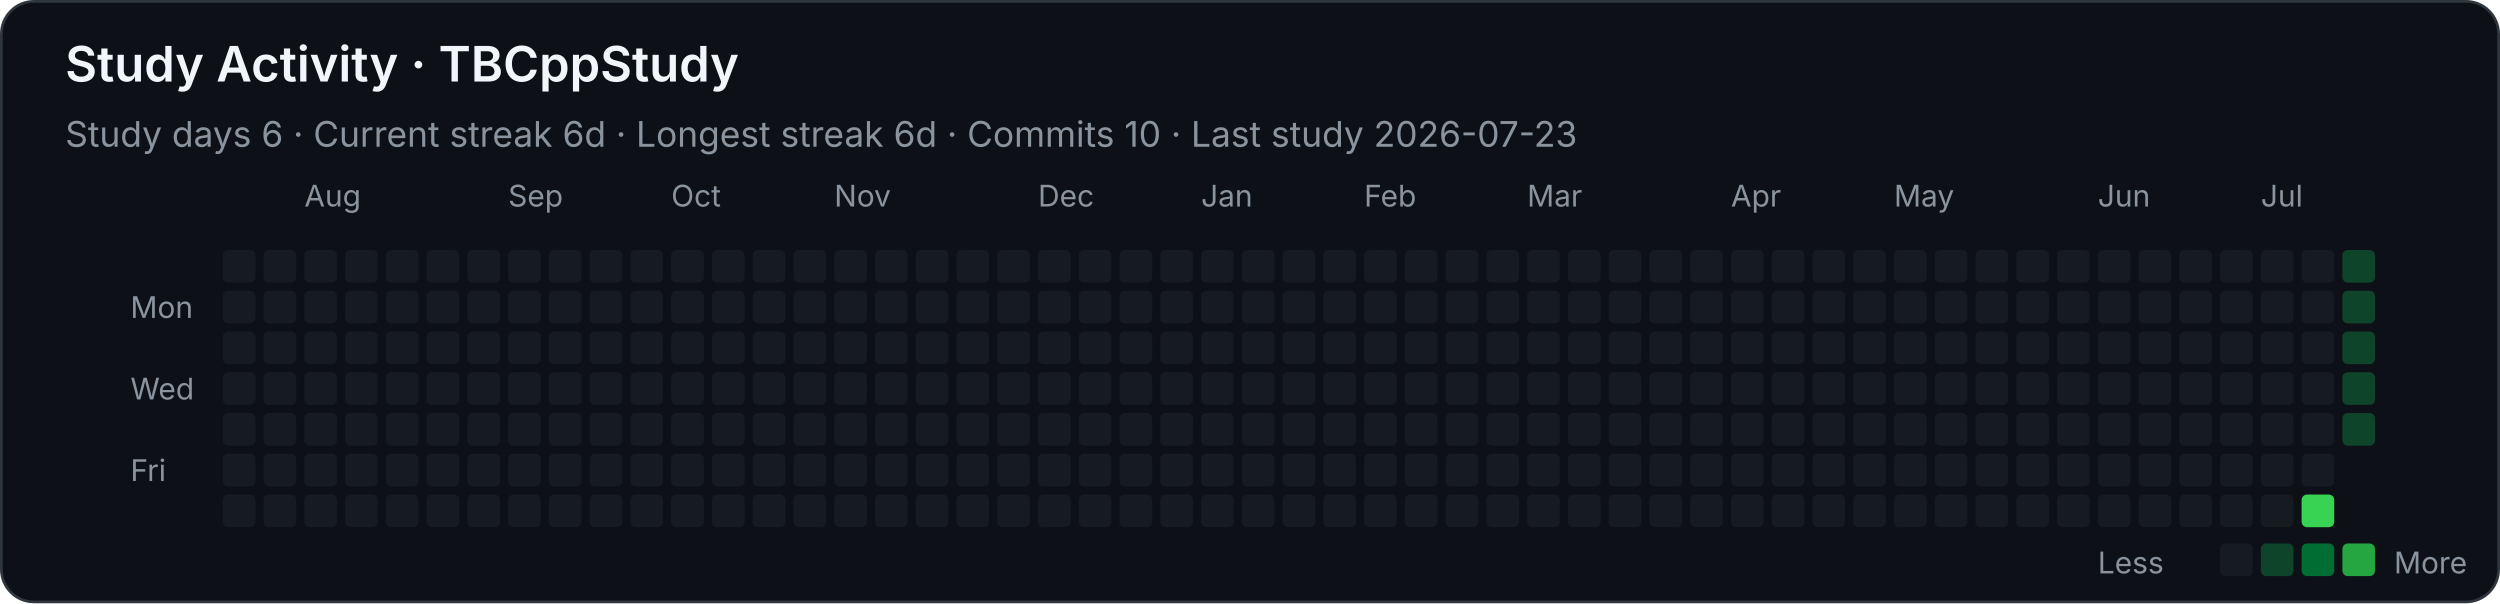
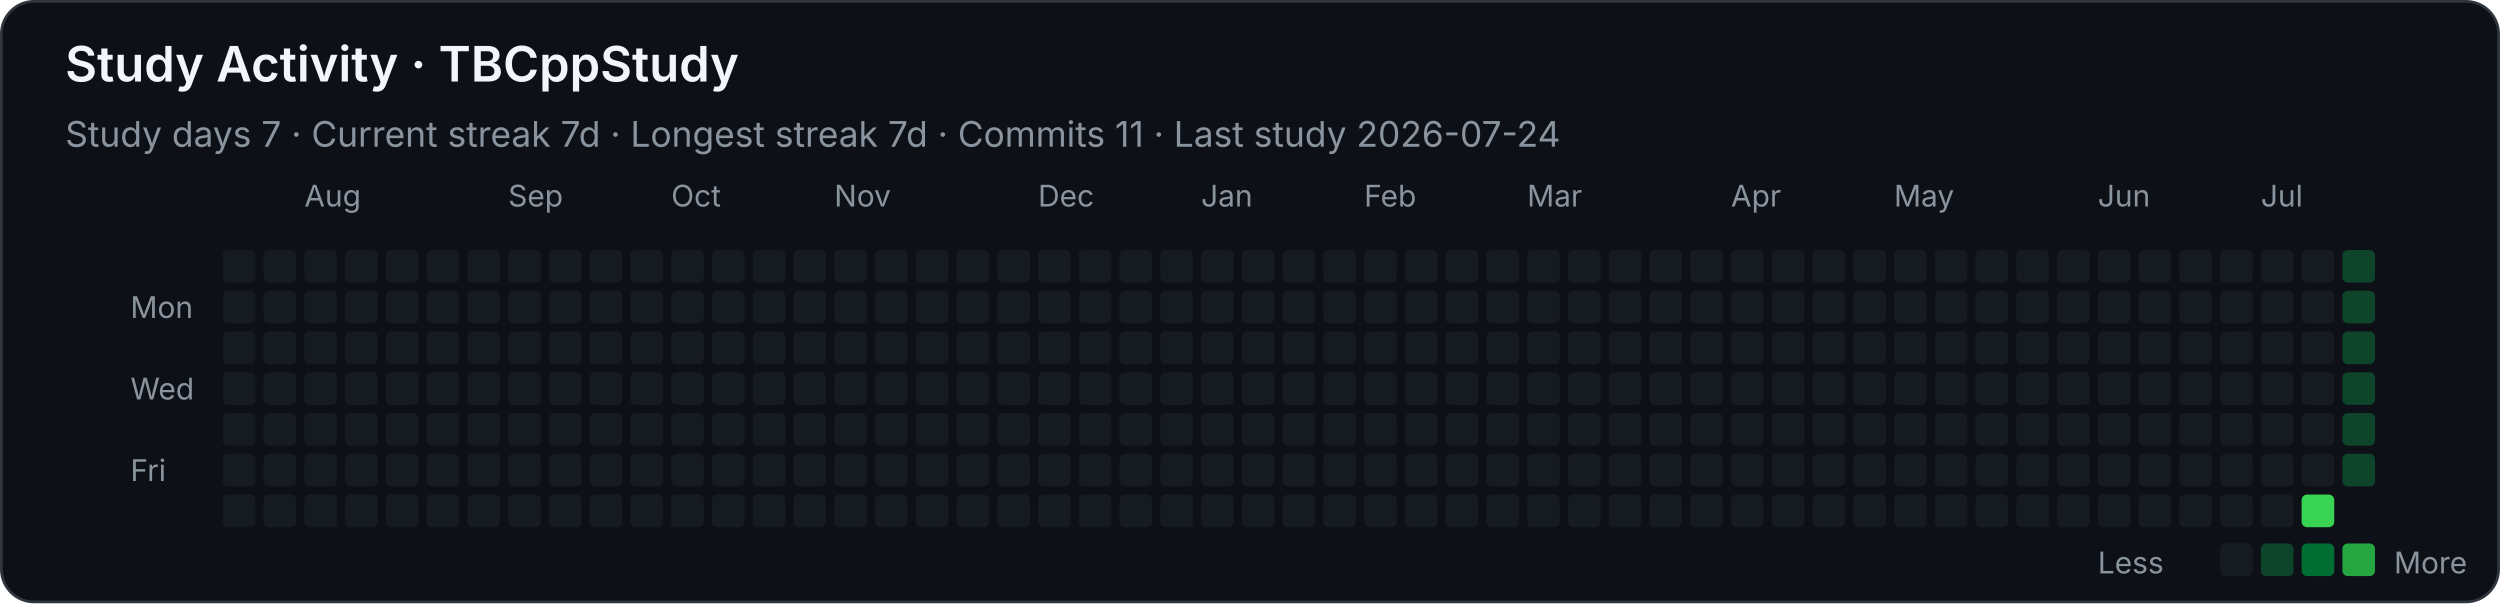
<svg xmlns="http://www.w3.org/2000/svg" width="920" height="222" viewBox="0 0 920 222" role="img" aria-labelledby="title desc">
  <style>
    .background { fill: #0d1117; stroke: #30363d; }
    text { font-family: -apple-system, BlinkMacSystemFont, "Segoe UI", sans-serif; fill: #f0f6fc; }
    .heading { font-size: 18px; font-weight: 600; }
    .stat { font-size: 13px; fill: #8b949e; }
    .month, .weekday, .legend { font-size: 11px; fill: #8b949e; }
    .level-0 { fill: #161b22; }
    .level-1 { fill: #0e4429; }
    .level-2 { fill: #006d32; }
    .level-3 { fill: #26a641; }
    .level-4 { fill: #39d353; }
  </style>
  <rect class="background" x="0.5" y="0.5" width="919" height="221" rx="12" />
  <text class="heading" x="24" y="30">Study Activity · TBCppStudy</text>
-   <text class="stat" x="24" y="54">Study days 6  ·  Current streak 6d  ·  Longest streak 6d  ·  Commits 10  ·  Last study 2026-07-23</text>
+   <text class="stat" x="24" y="54">Study days 7  ·  Current streak 7d  ·  Longest streak 7d  ·  Commits 11  ·  Last study 2026-07-24</text>
  <text class="month" x="112" y="76">Aug</text>
  <text class="month" x="187" y="76">Sep</text>
  <text class="month" x="247" y="76">Oct</text>
  <text class="month" x="307" y="76">Nov</text>
  <text class="month" x="382" y="76">Dec</text>
  <text class="month" x="442" y="76">Jan</text>
  <text class="month" x="502" y="76">Feb</text>
  <text class="month" x="562" y="76">Mar</text>
  <text class="month" x="637" y="76">Apr</text>
  <text class="month" x="697" y="76">May</text>
  <text class="month" x="772" y="76">Jun</text>
  <text class="month" x="832" y="76">Jul</text>
  <text class="weekday" x="48" y="117">Mon</text>
  <text class="weekday" x="48" y="147">Wed</text>
  <text class="weekday" x="48" y="177">Fri</text>
  <rect class="level-0" x="82" y="92" width="12" height="12" rx="2" />
  <rect class="level-0" x="82" y="107" width="12" height="12" rx="2" />
  <rect class="level-0" x="82" y="122" width="12" height="12" rx="2" />
  <rect class="level-0" x="82" y="137" width="12" height="12" rx="2" />
  <rect class="level-0" x="82" y="152" width="12" height="12" rx="2" />
  <rect class="level-0" x="82" y="167" width="12" height="12" rx="2" />
  <rect class="level-0" x="82" y="182" width="12" height="12" rx="2" />
  <rect class="level-0" x="97" y="92" width="12" height="12" rx="2" />
  <rect class="level-0" x="97" y="107" width="12" height="12" rx="2" />
  <rect class="level-0" x="97" y="122" width="12" height="12" rx="2" />
  <rect class="level-0" x="97" y="137" width="12" height="12" rx="2" />
  <rect class="level-0" x="97" y="152" width="12" height="12" rx="2" />
  <rect class="level-0" x="97" y="167" width="12" height="12" rx="2" />
  <rect class="level-0" x="97" y="182" width="12" height="12" rx="2" />
  <rect class="level-0" x="112" y="92" width="12" height="12" rx="2" />
  <rect class="level-0" x="112" y="107" width="12" height="12" rx="2" />
  <rect class="level-0" x="112" y="122" width="12" height="12" rx="2" />
  <rect class="level-0" x="112" y="137" width="12" height="12" rx="2" />
  <rect class="level-0" x="112" y="152" width="12" height="12" rx="2" />
  <rect class="level-0" x="112" y="167" width="12" height="12" rx="2" />
  <rect class="level-0" x="112" y="182" width="12" height="12" rx="2" />
  <rect class="level-0" x="127" y="92" width="12" height="12" rx="2" />
  <rect class="level-0" x="127" y="107" width="12" height="12" rx="2" />
  <rect class="level-0" x="127" y="122" width="12" height="12" rx="2" />
  <rect class="level-0" x="127" y="137" width="12" height="12" rx="2" />
  <rect class="level-0" x="127" y="152" width="12" height="12" rx="2" />
  <rect class="level-0" x="127" y="167" width="12" height="12" rx="2" />
  <rect class="level-0" x="127" y="182" width="12" height="12" rx="2" />
  <rect class="level-0" x="142" y="92" width="12" height="12" rx="2" />
  <rect class="level-0" x="142" y="107" width="12" height="12" rx="2" />
  <rect class="level-0" x="142" y="122" width="12" height="12" rx="2" />
  <rect class="level-0" x="142" y="137" width="12" height="12" rx="2" />
  <rect class="level-0" x="142" y="152" width="12" height="12" rx="2" />
  <rect class="level-0" x="142" y="167" width="12" height="12" rx="2" />
  <rect class="level-0" x="142" y="182" width="12" height="12" rx="2" />
  <rect class="level-0" x="157" y="92" width="12" height="12" rx="2" />
  <rect class="level-0" x="157" y="107" width="12" height="12" rx="2" />
  <rect class="level-0" x="157" y="122" width="12" height="12" rx="2" />
  <rect class="level-0" x="157" y="137" width="12" height="12" rx="2" />
  <rect class="level-0" x="157" y="152" width="12" height="12" rx="2" />
  <rect class="level-0" x="157" y="167" width="12" height="12" rx="2" />
  <rect class="level-0" x="157" y="182" width="12" height="12" rx="2" />
  <rect class="level-0" x="172" y="92" width="12" height="12" rx="2" />
  <rect class="level-0" x="172" y="107" width="12" height="12" rx="2" />
  <rect class="level-0" x="172" y="122" width="12" height="12" rx="2" />
  <rect class="level-0" x="172" y="137" width="12" height="12" rx="2" />
  <rect class="level-0" x="172" y="152" width="12" height="12" rx="2" />
  <rect class="level-0" x="172" y="167" width="12" height="12" rx="2" />
  <rect class="level-0" x="172" y="182" width="12" height="12" rx="2" />
  <rect class="level-0" x="187" y="92" width="12" height="12" rx="2" />
  <rect class="level-0" x="187" y="107" width="12" height="12" rx="2" />
  <rect class="level-0" x="187" y="122" width="12" height="12" rx="2" />
  <rect class="level-0" x="187" y="137" width="12" height="12" rx="2" />
  <rect class="level-0" x="187" y="152" width="12" height="12" rx="2" />
  <rect class="level-0" x="187" y="167" width="12" height="12" rx="2" />
  <rect class="level-0" x="187" y="182" width="12" height="12" rx="2" />
  <rect class="level-0" x="202" y="92" width="12" height="12" rx="2" />
  <rect class="level-0" x="202" y="107" width="12" height="12" rx="2" />
  <rect class="level-0" x="202" y="122" width="12" height="12" rx="2" />
  <rect class="level-0" x="202" y="137" width="12" height="12" rx="2" />
  <rect class="level-0" x="202" y="152" width="12" height="12" rx="2" />
  <rect class="level-0" x="202" y="167" width="12" height="12" rx="2" />
  <rect class="level-0" x="202" y="182" width="12" height="12" rx="2" />
  <rect class="level-0" x="217" y="92" width="12" height="12" rx="2" />
  <rect class="level-0" x="217" y="107" width="12" height="12" rx="2" />
  <rect class="level-0" x="217" y="122" width="12" height="12" rx="2" />
  <rect class="level-0" x="217" y="137" width="12" height="12" rx="2" />
  <rect class="level-0" x="217" y="152" width="12" height="12" rx="2" />
  <rect class="level-0" x="217" y="167" width="12" height="12" rx="2" />
  <rect class="level-0" x="217" y="182" width="12" height="12" rx="2" />
  <rect class="level-0" x="232" y="92" width="12" height="12" rx="2" />
  <rect class="level-0" x="232" y="107" width="12" height="12" rx="2" />
  <rect class="level-0" x="232" y="122" width="12" height="12" rx="2" />
  <rect class="level-0" x="232" y="137" width="12" height="12" rx="2" />
  <rect class="level-0" x="232" y="152" width="12" height="12" rx="2" />
  <rect class="level-0" x="232" y="167" width="12" height="12" rx="2" />
  <rect class="level-0" x="232" y="182" width="12" height="12" rx="2" />
  <rect class="level-0" x="247" y="92" width="12" height="12" rx="2" />
  <rect class="level-0" x="247" y="107" width="12" height="12" rx="2" />
  <rect class="level-0" x="247" y="122" width="12" height="12" rx="2" />
  <rect class="level-0" x="247" y="137" width="12" height="12" rx="2" />
  <rect class="level-0" x="247" y="152" width="12" height="12" rx="2" />
  <rect class="level-0" x="247" y="167" width="12" height="12" rx="2" />
  <rect class="level-0" x="247" y="182" width="12" height="12" rx="2" />
  <rect class="level-0" x="262" y="92" width="12" height="12" rx="2" />
  <rect class="level-0" x="262" y="107" width="12" height="12" rx="2" />
  <rect class="level-0" x="262" y="122" width="12" height="12" rx="2" />
  <rect class="level-0" x="262" y="137" width="12" height="12" rx="2" />
  <rect class="level-0" x="262" y="152" width="12" height="12" rx="2" />
  <rect class="level-0" x="262" y="167" width="12" height="12" rx="2" />
  <rect class="level-0" x="262" y="182" width="12" height="12" rx="2" />
  <rect class="level-0" x="277" y="92" width="12" height="12" rx="2" />
  <rect class="level-0" x="277" y="107" width="12" height="12" rx="2" />
  <rect class="level-0" x="277" y="122" width="12" height="12" rx="2" />
  <rect class="level-0" x="277" y="137" width="12" height="12" rx="2" />
  <rect class="level-0" x="277" y="152" width="12" height="12" rx="2" />
  <rect class="level-0" x="277" y="167" width="12" height="12" rx="2" />
  <rect class="level-0" x="277" y="182" width="12" height="12" rx="2" />
  <rect class="level-0" x="292" y="92" width="12" height="12" rx="2" />
  <rect class="level-0" x="292" y="107" width="12" height="12" rx="2" />
  <rect class="level-0" x="292" y="122" width="12" height="12" rx="2" />
  <rect class="level-0" x="292" y="137" width="12" height="12" rx="2" />
  <rect class="level-0" x="292" y="152" width="12" height="12" rx="2" />
  <rect class="level-0" x="292" y="167" width="12" height="12" rx="2" />
  <rect class="level-0" x="292" y="182" width="12" height="12" rx="2" />
  <rect class="level-0" x="307" y="92" width="12" height="12" rx="2" />
  <rect class="level-0" x="307" y="107" width="12" height="12" rx="2" />
  <rect class="level-0" x="307" y="122" width="12" height="12" rx="2" />
  <rect class="level-0" x="307" y="137" width="12" height="12" rx="2" />
  <rect class="level-0" x="307" y="152" width="12" height="12" rx="2" />
  <rect class="level-0" x="307" y="167" width="12" height="12" rx="2" />
  <rect class="level-0" x="307" y="182" width="12" height="12" rx="2" />
  <rect class="level-0" x="322" y="92" width="12" height="12" rx="2" />
  <rect class="level-0" x="322" y="107" width="12" height="12" rx="2" />
  <rect class="level-0" x="322" y="122" width="12" height="12" rx="2" />
  <rect class="level-0" x="322" y="137" width="12" height="12" rx="2" />
  <rect class="level-0" x="322" y="152" width="12" height="12" rx="2" />
  <rect class="level-0" x="322" y="167" width="12" height="12" rx="2" />
  <rect class="level-0" x="322" y="182" width="12" height="12" rx="2" />
  <rect class="level-0" x="337" y="92" width="12" height="12" rx="2" />
  <rect class="level-0" x="337" y="107" width="12" height="12" rx="2" />
  <rect class="level-0" x="337" y="122" width="12" height="12" rx="2" />
  <rect class="level-0" x="337" y="137" width="12" height="12" rx="2" />
  <rect class="level-0" x="337" y="152" width="12" height="12" rx="2" />
  <rect class="level-0" x="337" y="167" width="12" height="12" rx="2" />
  <rect class="level-0" x="337" y="182" width="12" height="12" rx="2" />
  <rect class="level-0" x="352" y="92" width="12" height="12" rx="2" />
  <rect class="level-0" x="352" y="107" width="12" height="12" rx="2" />
  <rect class="level-0" x="352" y="122" width="12" height="12" rx="2" />
  <rect class="level-0" x="352" y="137" width="12" height="12" rx="2" />
  <rect class="level-0" x="352" y="152" width="12" height="12" rx="2" />
  <rect class="level-0" x="352" y="167" width="12" height="12" rx="2" />
  <rect class="level-0" x="352" y="182" width="12" height="12" rx="2" />
  <rect class="level-0" x="367" y="92" width="12" height="12" rx="2" />
  <rect class="level-0" x="367" y="107" width="12" height="12" rx="2" />
  <rect class="level-0" x="367" y="122" width="12" height="12" rx="2" />
  <rect class="level-0" x="367" y="137" width="12" height="12" rx="2" />
  <rect class="level-0" x="367" y="152" width="12" height="12" rx="2" />
  <rect class="level-0" x="367" y="167" width="12" height="12" rx="2" />
  <rect class="level-0" x="367" y="182" width="12" height="12" rx="2" />
  <rect class="level-0" x="382" y="92" width="12" height="12" rx="2" />
  <rect class="level-0" x="382" y="107" width="12" height="12" rx="2" />
  <rect class="level-0" x="382" y="122" width="12" height="12" rx="2" />
  <rect class="level-0" x="382" y="137" width="12" height="12" rx="2" />
  <rect class="level-0" x="382" y="152" width="12" height="12" rx="2" />
  <rect class="level-0" x="382" y="167" width="12" height="12" rx="2" />
  <rect class="level-0" x="382" y="182" width="12" height="12" rx="2" />
  <rect class="level-0" x="397" y="92" width="12" height="12" rx="2" />
  <rect class="level-0" x="397" y="107" width="12" height="12" rx="2" />
  <rect class="level-0" x="397" y="122" width="12" height="12" rx="2" />
  <rect class="level-0" x="397" y="137" width="12" height="12" rx="2" />
  <rect class="level-0" x="397" y="152" width="12" height="12" rx="2" />
  <rect class="level-0" x="397" y="167" width="12" height="12" rx="2" />
  <rect class="level-0" x="397" y="182" width="12" height="12" rx="2" />
  <rect class="level-0" x="412" y="92" width="12" height="12" rx="2" />
  <rect class="level-0" x="412" y="107" width="12" height="12" rx="2" />
  <rect class="level-0" x="412" y="122" width="12" height="12" rx="2" />
  <rect class="level-0" x="412" y="137" width="12" height="12" rx="2" />
  <rect class="level-0" x="412" y="152" width="12" height="12" rx="2" />
  <rect class="level-0" x="412" y="167" width="12" height="12" rx="2" />
  <rect class="level-0" x="412" y="182" width="12" height="12" rx="2" />
  <rect class="level-0" x="427" y="92" width="12" height="12" rx="2" />
  <rect class="level-0" x="427" y="107" width="12" height="12" rx="2" />
  <rect class="level-0" x="427" y="122" width="12" height="12" rx="2" />
  <rect class="level-0" x="427" y="137" width="12" height="12" rx="2" />
  <rect class="level-0" x="427" y="152" width="12" height="12" rx="2" />
  <rect class="level-0" x="427" y="167" width="12" height="12" rx="2" />
  <rect class="level-0" x="427" y="182" width="12" height="12" rx="2" />
  <rect class="level-0" x="442" y="92" width="12" height="12" rx="2" />
  <rect class="level-0" x="442" y="107" width="12" height="12" rx="2" />
  <rect class="level-0" x="442" y="122" width="12" height="12" rx="2" />
  <rect class="level-0" x="442" y="137" width="12" height="12" rx="2" />
  <rect class="level-0" x="442" y="152" width="12" height="12" rx="2" />
  <rect class="level-0" x="442" y="167" width="12" height="12" rx="2" />
  <rect class="level-0" x="442" y="182" width="12" height="12" rx="2" />
  <rect class="level-0" x="457" y="92" width="12" height="12" rx="2" />
  <rect class="level-0" x="457" y="107" width="12" height="12" rx="2" />
  <rect class="level-0" x="457" y="122" width="12" height="12" rx="2" />
  <rect class="level-0" x="457" y="137" width="12" height="12" rx="2" />
  <rect class="level-0" x="457" y="152" width="12" height="12" rx="2" />
  <rect class="level-0" x="457" y="167" width="12" height="12" rx="2" />
  <rect class="level-0" x="457" y="182" width="12" height="12" rx="2" />
  <rect class="level-0" x="472" y="92" width="12" height="12" rx="2" />
  <rect class="level-0" x="472" y="107" width="12" height="12" rx="2" />
  <rect class="level-0" x="472" y="122" width="12" height="12" rx="2" />
  <rect class="level-0" x="472" y="137" width="12" height="12" rx="2" />
  <rect class="level-0" x="472" y="152" width="12" height="12" rx="2" />
  <rect class="level-0" x="472" y="167" width="12" height="12" rx="2" />
  <rect class="level-0" x="472" y="182" width="12" height="12" rx="2" />
  <rect class="level-0" x="487" y="92" width="12" height="12" rx="2" />
  <rect class="level-0" x="487" y="107" width="12" height="12" rx="2" />
  <rect class="level-0" x="487" y="122" width="12" height="12" rx="2" />
  <rect class="level-0" x="487" y="137" width="12" height="12" rx="2" />
  <rect class="level-0" x="487" y="152" width="12" height="12" rx="2" />
  <rect class="level-0" x="487" y="167" width="12" height="12" rx="2" />
  <rect class="level-0" x="487" y="182" width="12" height="12" rx="2" />
  <rect class="level-0" x="502" y="92" width="12" height="12" rx="2" />
  <rect class="level-0" x="502" y="107" width="12" height="12" rx="2" />
  <rect class="level-0" x="502" y="122" width="12" height="12" rx="2" />
  <rect class="level-0" x="502" y="137" width="12" height="12" rx="2" />
  <rect class="level-0" x="502" y="152" width="12" height="12" rx="2" />
  <rect class="level-0" x="502" y="167" width="12" height="12" rx="2" />
  <rect class="level-0" x="502" y="182" width="12" height="12" rx="2" />
  <rect class="level-0" x="517" y="92" width="12" height="12" rx="2" />
  <rect class="level-0" x="517" y="107" width="12" height="12" rx="2" />
  <rect class="level-0" x="517" y="122" width="12" height="12" rx="2" />
  <rect class="level-0" x="517" y="137" width="12" height="12" rx="2" />
  <rect class="level-0" x="517" y="152" width="12" height="12" rx="2" />
  <rect class="level-0" x="517" y="167" width="12" height="12" rx="2" />
  <rect class="level-0" x="517" y="182" width="12" height="12" rx="2" />
  <rect class="level-0" x="532" y="92" width="12" height="12" rx="2" />
  <rect class="level-0" x="532" y="107" width="12" height="12" rx="2" />
  <rect class="level-0" x="532" y="122" width="12" height="12" rx="2" />
  <rect class="level-0" x="532" y="137" width="12" height="12" rx="2" />
  <rect class="level-0" x="532" y="152" width="12" height="12" rx="2" />
  <rect class="level-0" x="532" y="167" width="12" height="12" rx="2" />
  <rect class="level-0" x="532" y="182" width="12" height="12" rx="2" />
  <rect class="level-0" x="547" y="92" width="12" height="12" rx="2" />
  <rect class="level-0" x="547" y="107" width="12" height="12" rx="2" />
  <rect class="level-0" x="547" y="122" width="12" height="12" rx="2" />
  <rect class="level-0" x="547" y="137" width="12" height="12" rx="2" />
  <rect class="level-0" x="547" y="152" width="12" height="12" rx="2" />
  <rect class="level-0" x="547" y="167" width="12" height="12" rx="2" />
  <rect class="level-0" x="547" y="182" width="12" height="12" rx="2" />
  <rect class="level-0" x="562" y="92" width="12" height="12" rx="2" />
  <rect class="level-0" x="562" y="107" width="12" height="12" rx="2" />
  <rect class="level-0" x="562" y="122" width="12" height="12" rx="2" />
  <rect class="level-0" x="562" y="137" width="12" height="12" rx="2" />
  <rect class="level-0" x="562" y="152" width="12" height="12" rx="2" />
  <rect class="level-0" x="562" y="167" width="12" height="12" rx="2" />
  <rect class="level-0" x="562" y="182" width="12" height="12" rx="2" />
  <rect class="level-0" x="577" y="92" width="12" height="12" rx="2" />
  <rect class="level-0" x="577" y="107" width="12" height="12" rx="2" />
  <rect class="level-0" x="577" y="122" width="12" height="12" rx="2" />
  <rect class="level-0" x="577" y="137" width="12" height="12" rx="2" />
  <rect class="level-0" x="577" y="152" width="12" height="12" rx="2" />
  <rect class="level-0" x="577" y="167" width="12" height="12" rx="2" />
  <rect class="level-0" x="577" y="182" width="12" height="12" rx="2" />
  <rect class="level-0" x="592" y="92" width="12" height="12" rx="2" />
  <rect class="level-0" x="592" y="107" width="12" height="12" rx="2" />
  <rect class="level-0" x="592" y="122" width="12" height="12" rx="2" />
  <rect class="level-0" x="592" y="137" width="12" height="12" rx="2" />
  <rect class="level-0" x="592" y="152" width="12" height="12" rx="2" />
  <rect class="level-0" x="592" y="167" width="12" height="12" rx="2" />
  <rect class="level-0" x="592" y="182" width="12" height="12" rx="2" />
  <rect class="level-0" x="607" y="92" width="12" height="12" rx="2" />
  <rect class="level-0" x="607" y="107" width="12" height="12" rx="2" />
  <rect class="level-0" x="607" y="122" width="12" height="12" rx="2" />
  <rect class="level-0" x="607" y="137" width="12" height="12" rx="2" />
  <rect class="level-0" x="607" y="152" width="12" height="12" rx="2" />
  <rect class="level-0" x="607" y="167" width="12" height="12" rx="2" />
  <rect class="level-0" x="607" y="182" width="12" height="12" rx="2" />
  <rect class="level-0" x="622" y="92" width="12" height="12" rx="2" />
  <rect class="level-0" x="622" y="107" width="12" height="12" rx="2" />
  <rect class="level-0" x="622" y="122" width="12" height="12" rx="2" />
  <rect class="level-0" x="622" y="137" width="12" height="12" rx="2" />
  <rect class="level-0" x="622" y="152" width="12" height="12" rx="2" />
  <rect class="level-0" x="622" y="167" width="12" height="12" rx="2" />
  <rect class="level-0" x="622" y="182" width="12" height="12" rx="2" />
  <rect class="level-0" x="637" y="92" width="12" height="12" rx="2" />
  <rect class="level-0" x="637" y="107" width="12" height="12" rx="2" />
  <rect class="level-0" x="637" y="122" width="12" height="12" rx="2" />
  <rect class="level-0" x="637" y="137" width="12" height="12" rx="2" />
  <rect class="level-0" x="637" y="152" width="12" height="12" rx="2" />
  <rect class="level-0" x="637" y="167" width="12" height="12" rx="2" />
  <rect class="level-0" x="637" y="182" width="12" height="12" rx="2" />
  <rect class="level-0" x="652" y="92" width="12" height="12" rx="2" />
  <rect class="level-0" x="652" y="107" width="12" height="12" rx="2" />
  <rect class="level-0" x="652" y="122" width="12" height="12" rx="2" />
  <rect class="level-0" x="652" y="137" width="12" height="12" rx="2" />
  <rect class="level-0" x="652" y="152" width="12" height="12" rx="2" />
  <rect class="level-0" x="652" y="167" width="12" height="12" rx="2" />
  <rect class="level-0" x="652" y="182" width="12" height="12" rx="2" />
  <rect class="level-0" x="667" y="92" width="12" height="12" rx="2" />
  <rect class="level-0" x="667" y="107" width="12" height="12" rx="2" />
  <rect class="level-0" x="667" y="122" width="12" height="12" rx="2" />
  <rect class="level-0" x="667" y="137" width="12" height="12" rx="2" />
  <rect class="level-0" x="667" y="152" width="12" height="12" rx="2" />
  <rect class="level-0" x="667" y="167" width="12" height="12" rx="2" />
  <rect class="level-0" x="667" y="182" width="12" height="12" rx="2" />
  <rect class="level-0" x="682" y="92" width="12" height="12" rx="2" />
  <rect class="level-0" x="682" y="107" width="12" height="12" rx="2" />
  <rect class="level-0" x="682" y="122" width="12" height="12" rx="2" />
  <rect class="level-0" x="682" y="137" width="12" height="12" rx="2" />
  <rect class="level-0" x="682" y="152" width="12" height="12" rx="2" />
  <rect class="level-0" x="682" y="167" width="12" height="12" rx="2" />
  <rect class="level-0" x="682" y="182" width="12" height="12" rx="2" />
  <rect class="level-0" x="697" y="92" width="12" height="12" rx="2" />
  <rect class="level-0" x="697" y="107" width="12" height="12" rx="2" />
  <rect class="level-0" x="697" y="122" width="12" height="12" rx="2" />
  <rect class="level-0" x="697" y="137" width="12" height="12" rx="2" />
  <rect class="level-0" x="697" y="152" width="12" height="12" rx="2" />
  <rect class="level-0" x="697" y="167" width="12" height="12" rx="2" />
  <rect class="level-0" x="697" y="182" width="12" height="12" rx="2" />
  <rect class="level-0" x="712" y="92" width="12" height="12" rx="2" />
  <rect class="level-0" x="712" y="107" width="12" height="12" rx="2" />
  <rect class="level-0" x="712" y="122" width="12" height="12" rx="2" />
  <rect class="level-0" x="712" y="137" width="12" height="12" rx="2" />
  <rect class="level-0" x="712" y="152" width="12" height="12" rx="2" />
  <rect class="level-0" x="712" y="167" width="12" height="12" rx="2" />
  <rect class="level-0" x="712" y="182" width="12" height="12" rx="2" />
  <rect class="level-0" x="727" y="92" width="12" height="12" rx="2" />
  <rect class="level-0" x="727" y="107" width="12" height="12" rx="2" />
  <rect class="level-0" x="727" y="122" width="12" height="12" rx="2" />
  <rect class="level-0" x="727" y="137" width="12" height="12" rx="2" />
  <rect class="level-0" x="727" y="152" width="12" height="12" rx="2" />
  <rect class="level-0" x="727" y="167" width="12" height="12" rx="2" />
  <rect class="level-0" x="727" y="182" width="12" height="12" rx="2" />
  <rect class="level-0" x="742" y="92" width="12" height="12" rx="2" />
  <rect class="level-0" x="742" y="107" width="12" height="12" rx="2" />
  <rect class="level-0" x="742" y="122" width="12" height="12" rx="2" />
  <rect class="level-0" x="742" y="137" width="12" height="12" rx="2" />
  <rect class="level-0" x="742" y="152" width="12" height="12" rx="2" />
  <rect class="level-0" x="742" y="167" width="12" height="12" rx="2" />
  <rect class="level-0" x="742" y="182" width="12" height="12" rx="2" />
  <rect class="level-0" x="757" y="92" width="12" height="12" rx="2" />
  <rect class="level-0" x="757" y="107" width="12" height="12" rx="2" />
  <rect class="level-0" x="757" y="122" width="12" height="12" rx="2" />
  <rect class="level-0" x="757" y="137" width="12" height="12" rx="2" />
  <rect class="level-0" x="757" y="152" width="12" height="12" rx="2" />
  <rect class="level-0" x="757" y="167" width="12" height="12" rx="2" />
  <rect class="level-0" x="757" y="182" width="12" height="12" rx="2" />
  <rect class="level-0" x="772" y="92" width="12" height="12" rx="2" />
  <rect class="level-0" x="772" y="107" width="12" height="12" rx="2" />
  <rect class="level-0" x="772" y="122" width="12" height="12" rx="2" />
  <rect class="level-0" x="772" y="137" width="12" height="12" rx="2" />
  <rect class="level-0" x="772" y="152" width="12" height="12" rx="2" />
  <rect class="level-0" x="772" y="167" width="12" height="12" rx="2" />
  <rect class="level-0" x="772" y="182" width="12" height="12" rx="2" />
  <rect class="level-0" x="787" y="92" width="12" height="12" rx="2" />
  <rect class="level-0" x="787" y="107" width="12" height="12" rx="2" />
  <rect class="level-0" x="787" y="122" width="12" height="12" rx="2" />
  <rect class="level-0" x="787" y="137" width="12" height="12" rx="2" />
  <rect class="level-0" x="787" y="152" width="12" height="12" rx="2" />
  <rect class="level-0" x="787" y="167" width="12" height="12" rx="2" />
  <rect class="level-0" x="787" y="182" width="12" height="12" rx="2" />
  <rect class="level-0" x="802" y="92" width="12" height="12" rx="2" />
  <rect class="level-0" x="802" y="107" width="12" height="12" rx="2" />
  <rect class="level-0" x="802" y="122" width="12" height="12" rx="2" />
  <rect class="level-0" x="802" y="137" width="12" height="12" rx="2" />
  <rect class="level-0" x="802" y="152" width="12" height="12" rx="2" />
  <rect class="level-0" x="802" y="167" width="12" height="12" rx="2" />
  <rect class="level-0" x="802" y="182" width="12" height="12" rx="2" />
  <rect class="level-0" x="817" y="92" width="12" height="12" rx="2" />
  <rect class="level-0" x="817" y="107" width="12" height="12" rx="2" />
  <rect class="level-0" x="817" y="122" width="12" height="12" rx="2" />
  <rect class="level-0" x="817" y="137" width="12" height="12" rx="2" />
  <rect class="level-0" x="817" y="152" width="12" height="12" rx="2" />
  <rect class="level-0" x="817" y="167" width="12" height="12" rx="2" />
  <rect class="level-0" x="817" y="182" width="12" height="12" rx="2" />
  <rect class="level-0" x="832" y="92" width="12" height="12" rx="2" />
  <rect class="level-0" x="832" y="107" width="12" height="12" rx="2" />
  <rect class="level-0" x="832" y="122" width="12" height="12" rx="2" />
  <rect class="level-0" x="832" y="137" width="12" height="12" rx="2" />
  <rect class="level-0" x="832" y="152" width="12" height="12" rx="2" />
  <rect class="level-0" x="832" y="167" width="12" height="12" rx="2" />
  <rect class="level-0" x="832" y="182" width="12" height="12" rx="2" />
  <rect class="level-0" x="847" y="92" width="12" height="12" rx="2" />
  <rect class="level-0" x="847" y="107" width="12" height="12" rx="2" />
  <rect class="level-0" x="847" y="122" width="12" height="12" rx="2" />
  <rect class="level-0" x="847" y="137" width="12" height="12" rx="2" />
  <rect class="level-0" x="847" y="152" width="12" height="12" rx="2" />
  <rect class="level-0" x="847" y="167" width="12" height="12" rx="2" />
  <rect class="level-4" x="847" y="182" width="12" height="12" rx="2" />
  <rect class="level-1" x="862" y="92" width="12" height="12" rx="2" />
  <rect class="level-1" x="862" y="107" width="12" height="12" rx="2" />
  <rect class="level-1" x="862" y="122" width="12" height="12" rx="2" />
  <rect class="level-1" x="862" y="137" width="12" height="12" rx="2" />
  <rect class="level-1" x="862" y="152" width="12" height="12" rx="2" />
+   <rect class="level-1" x="862" y="167" width="12" height="12" rx="2" />
  <text class="legend" x="772" y="211">Less</text>
  <rect class="level-0" x="817" y="200" width="12" height="12" rx="2" />
  <rect class="level-1" x="832" y="200" width="12" height="12" rx="2" />
  <rect class="level-2" x="847" y="200" width="12" height="12" rx="2" />
  <rect class="level-3" x="862" y="200" width="12" height="12" rx="2" />
  <text class="legend" x="881" y="211">More</text>
</svg>
